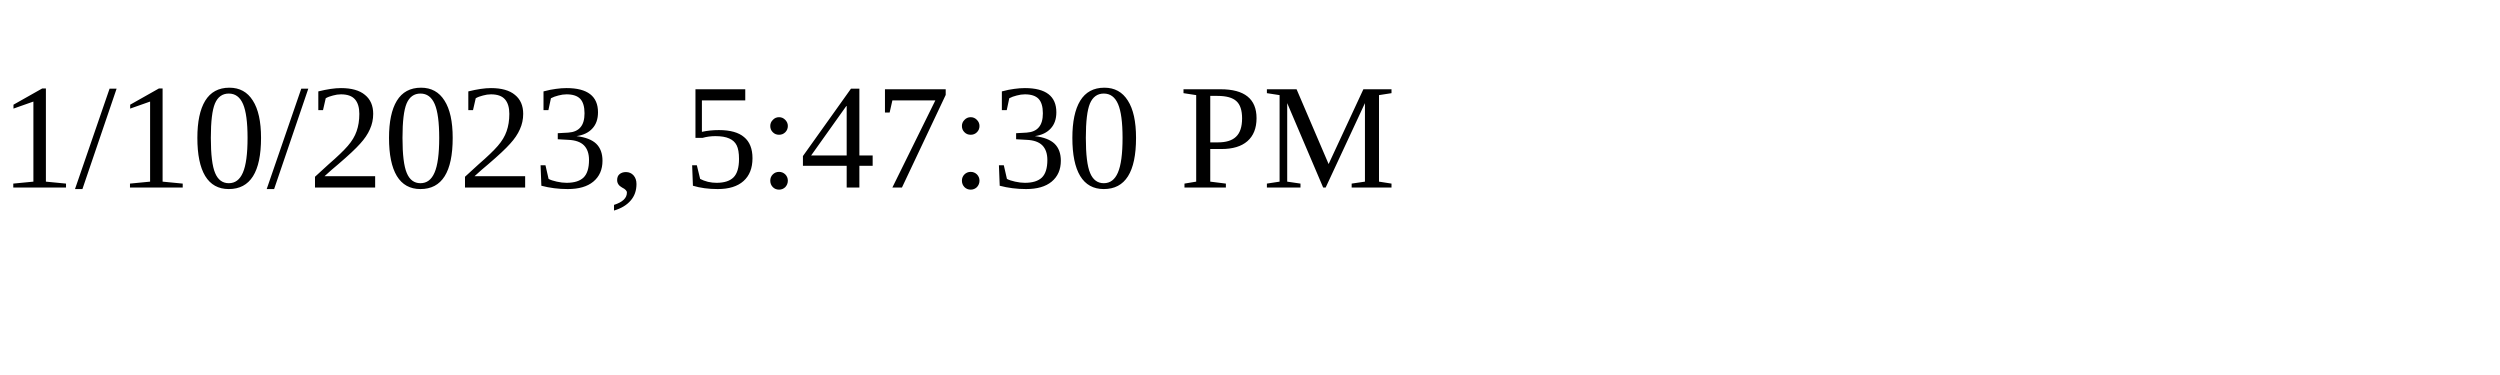
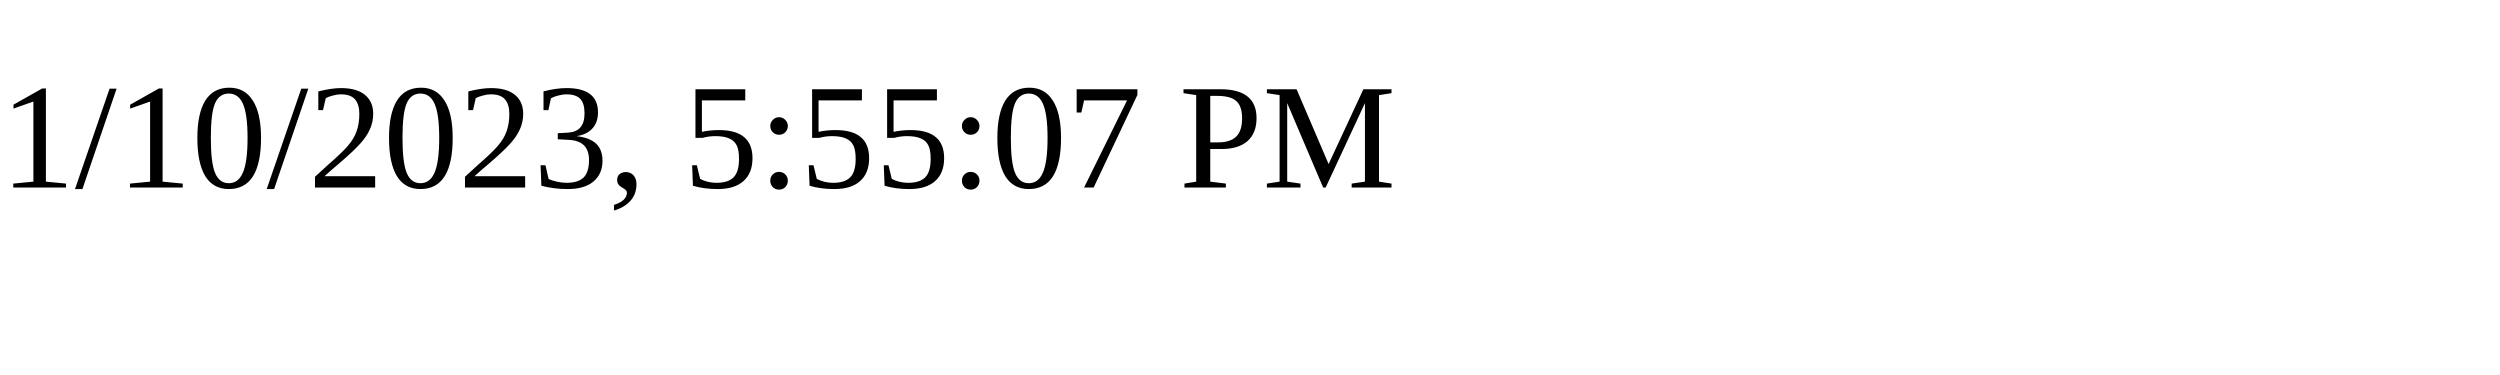
<svg xmlns="http://www.w3.org/2000/svg" height="30" width="200">
-   <text x="0" y="15">1/10/2023, 5:47:30 PM</text>
+   <text x="0" y="15">1/10/2023, 5:55:07 PM</text>
</svg>
